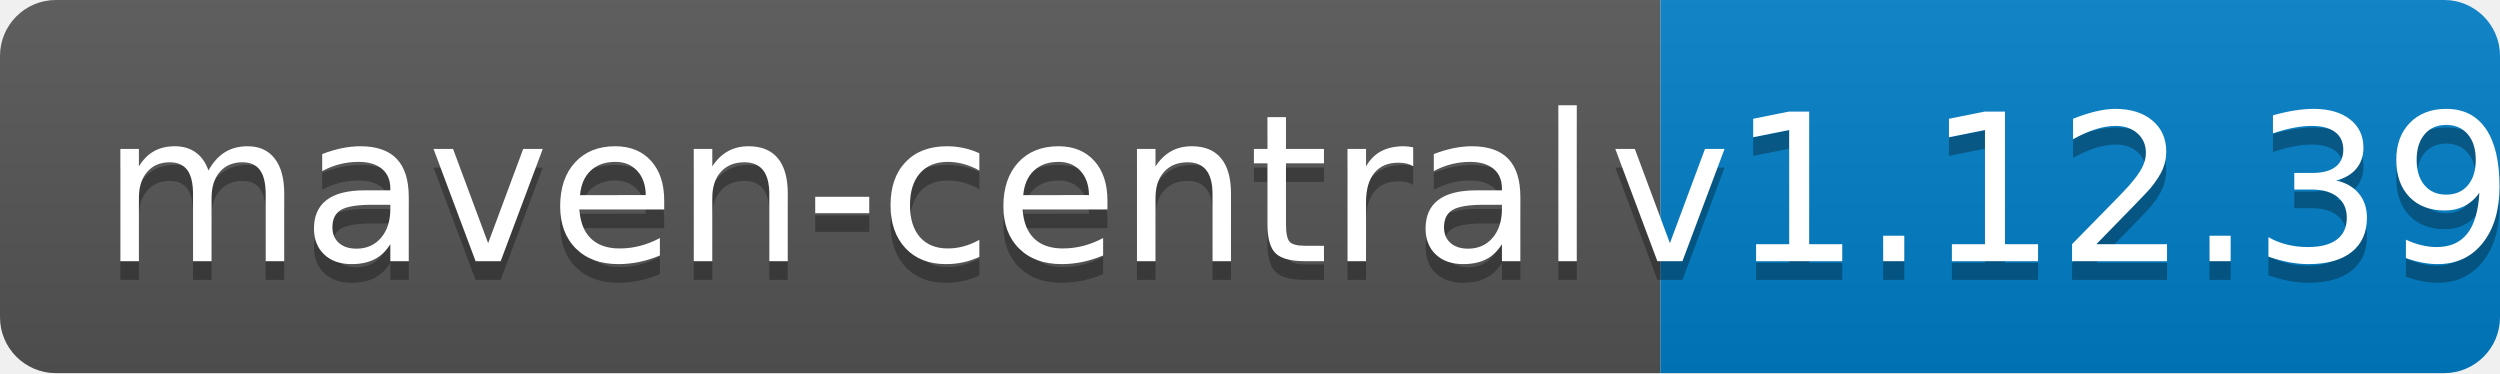
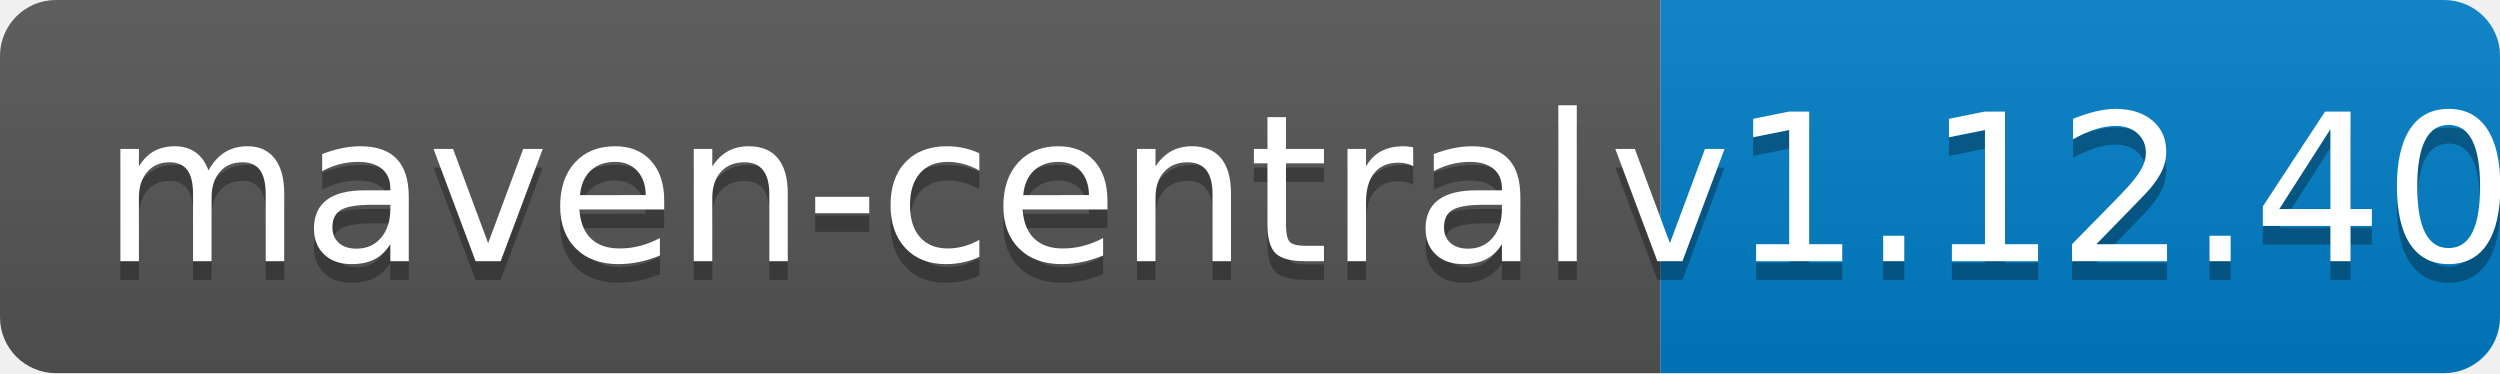
<svg xmlns="http://www.w3.org/2000/svg" width="134" height="20">
  <linearGradient id="b" x2="0" y2="100%">
    <stop offset="0" stop-color="#bbb" stop-opacity=".1" />
    <stop offset="1" stop-opacity=".1" />
  </linearGradient>
  <clipPath id="a">
    <rect width="134" height="20" rx="3" fill="#fff" />
  </clipPath>
  <g clip-path="url(#a)">
    <path fill="#555" d="M0 0h89v20H0z" />
    <path fill="#007ec6" d="M89 0h45v20H89z" />
    <path fill="url(#b)" d="M0 0h134v20H0z" />
  </g>
  <g fill="#fff" text-anchor="middle" font-family="DejaVu Sans,Verdana,Geneva,sans-serif" font-size="110">
    <text x="455" y="150" fill="#010101" fill-opacity=".3" transform="scale(.1)" textLength="790">maven-central</text>
    <text x="455" y="140" transform="scale(.1)" textLength="790">maven-central</text>
-     <text x="1105" y="150" fill="#010101" fill-opacity=".3" transform="scale(.1)" textLength="350">v1.12.39</text>
-     <text x="1105" y="140" transform="scale(.1)" textLength="350">v1.12.39</text>
+     <text x="1105" y="150" fill="#010101" fill-opacity=".3" transform="scale(.1)" textLength="350">v1.12.40</text>
+     <text x="1105" y="140" transform="scale(.1)" textLength="350">v1.12.40</text>
  </g>
</svg>
